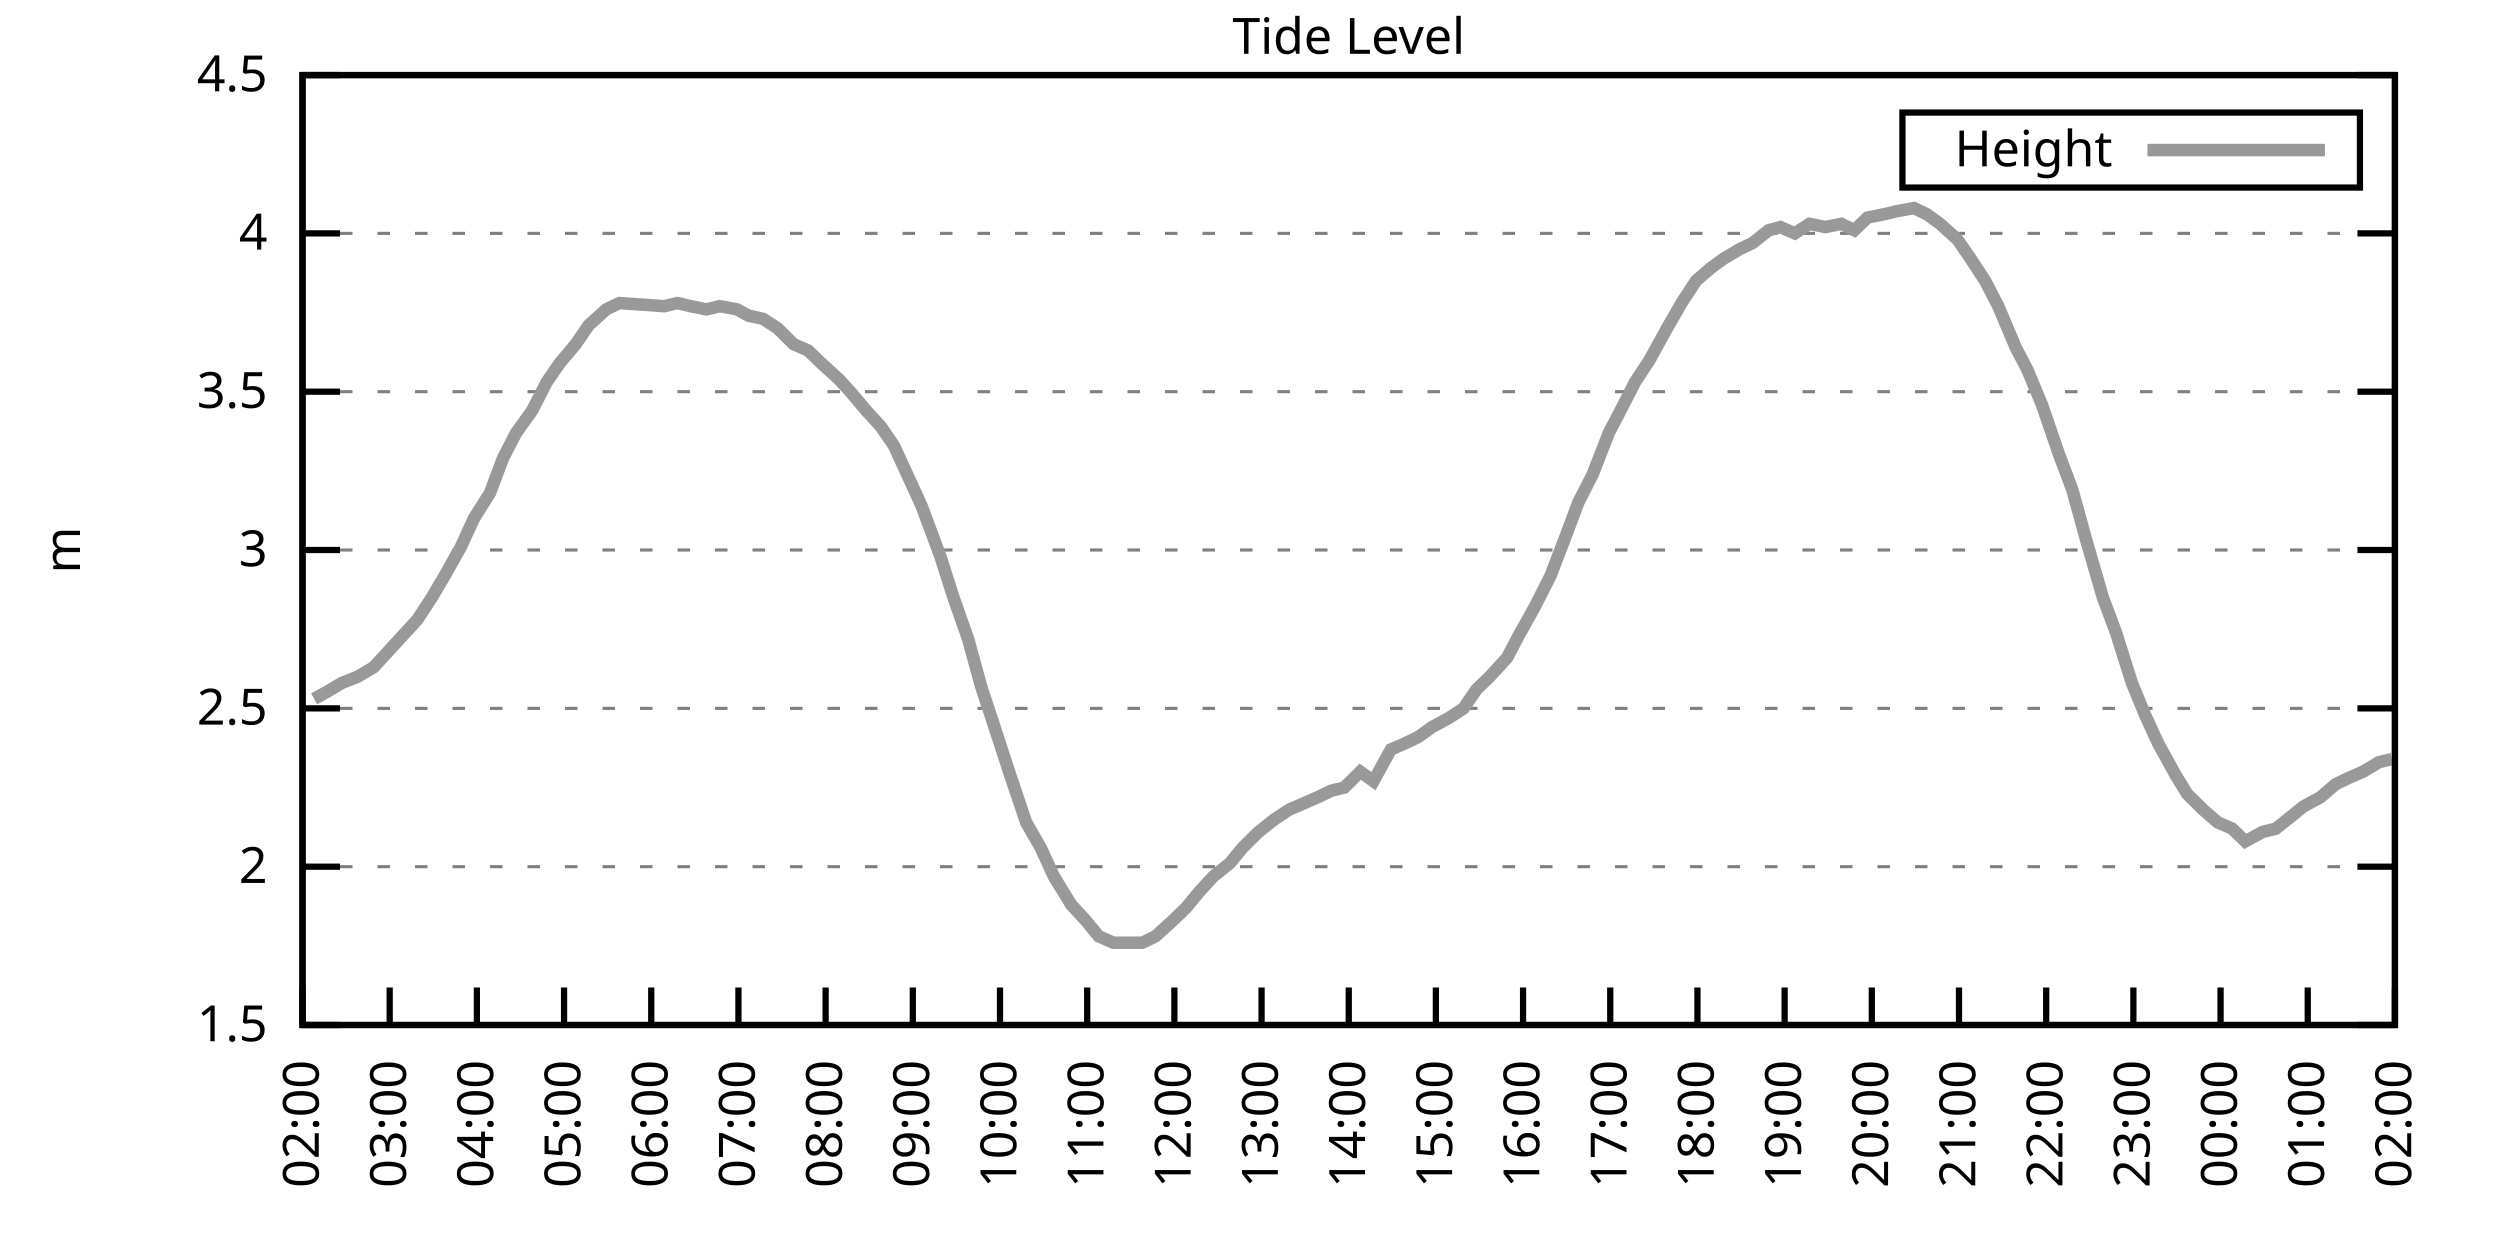
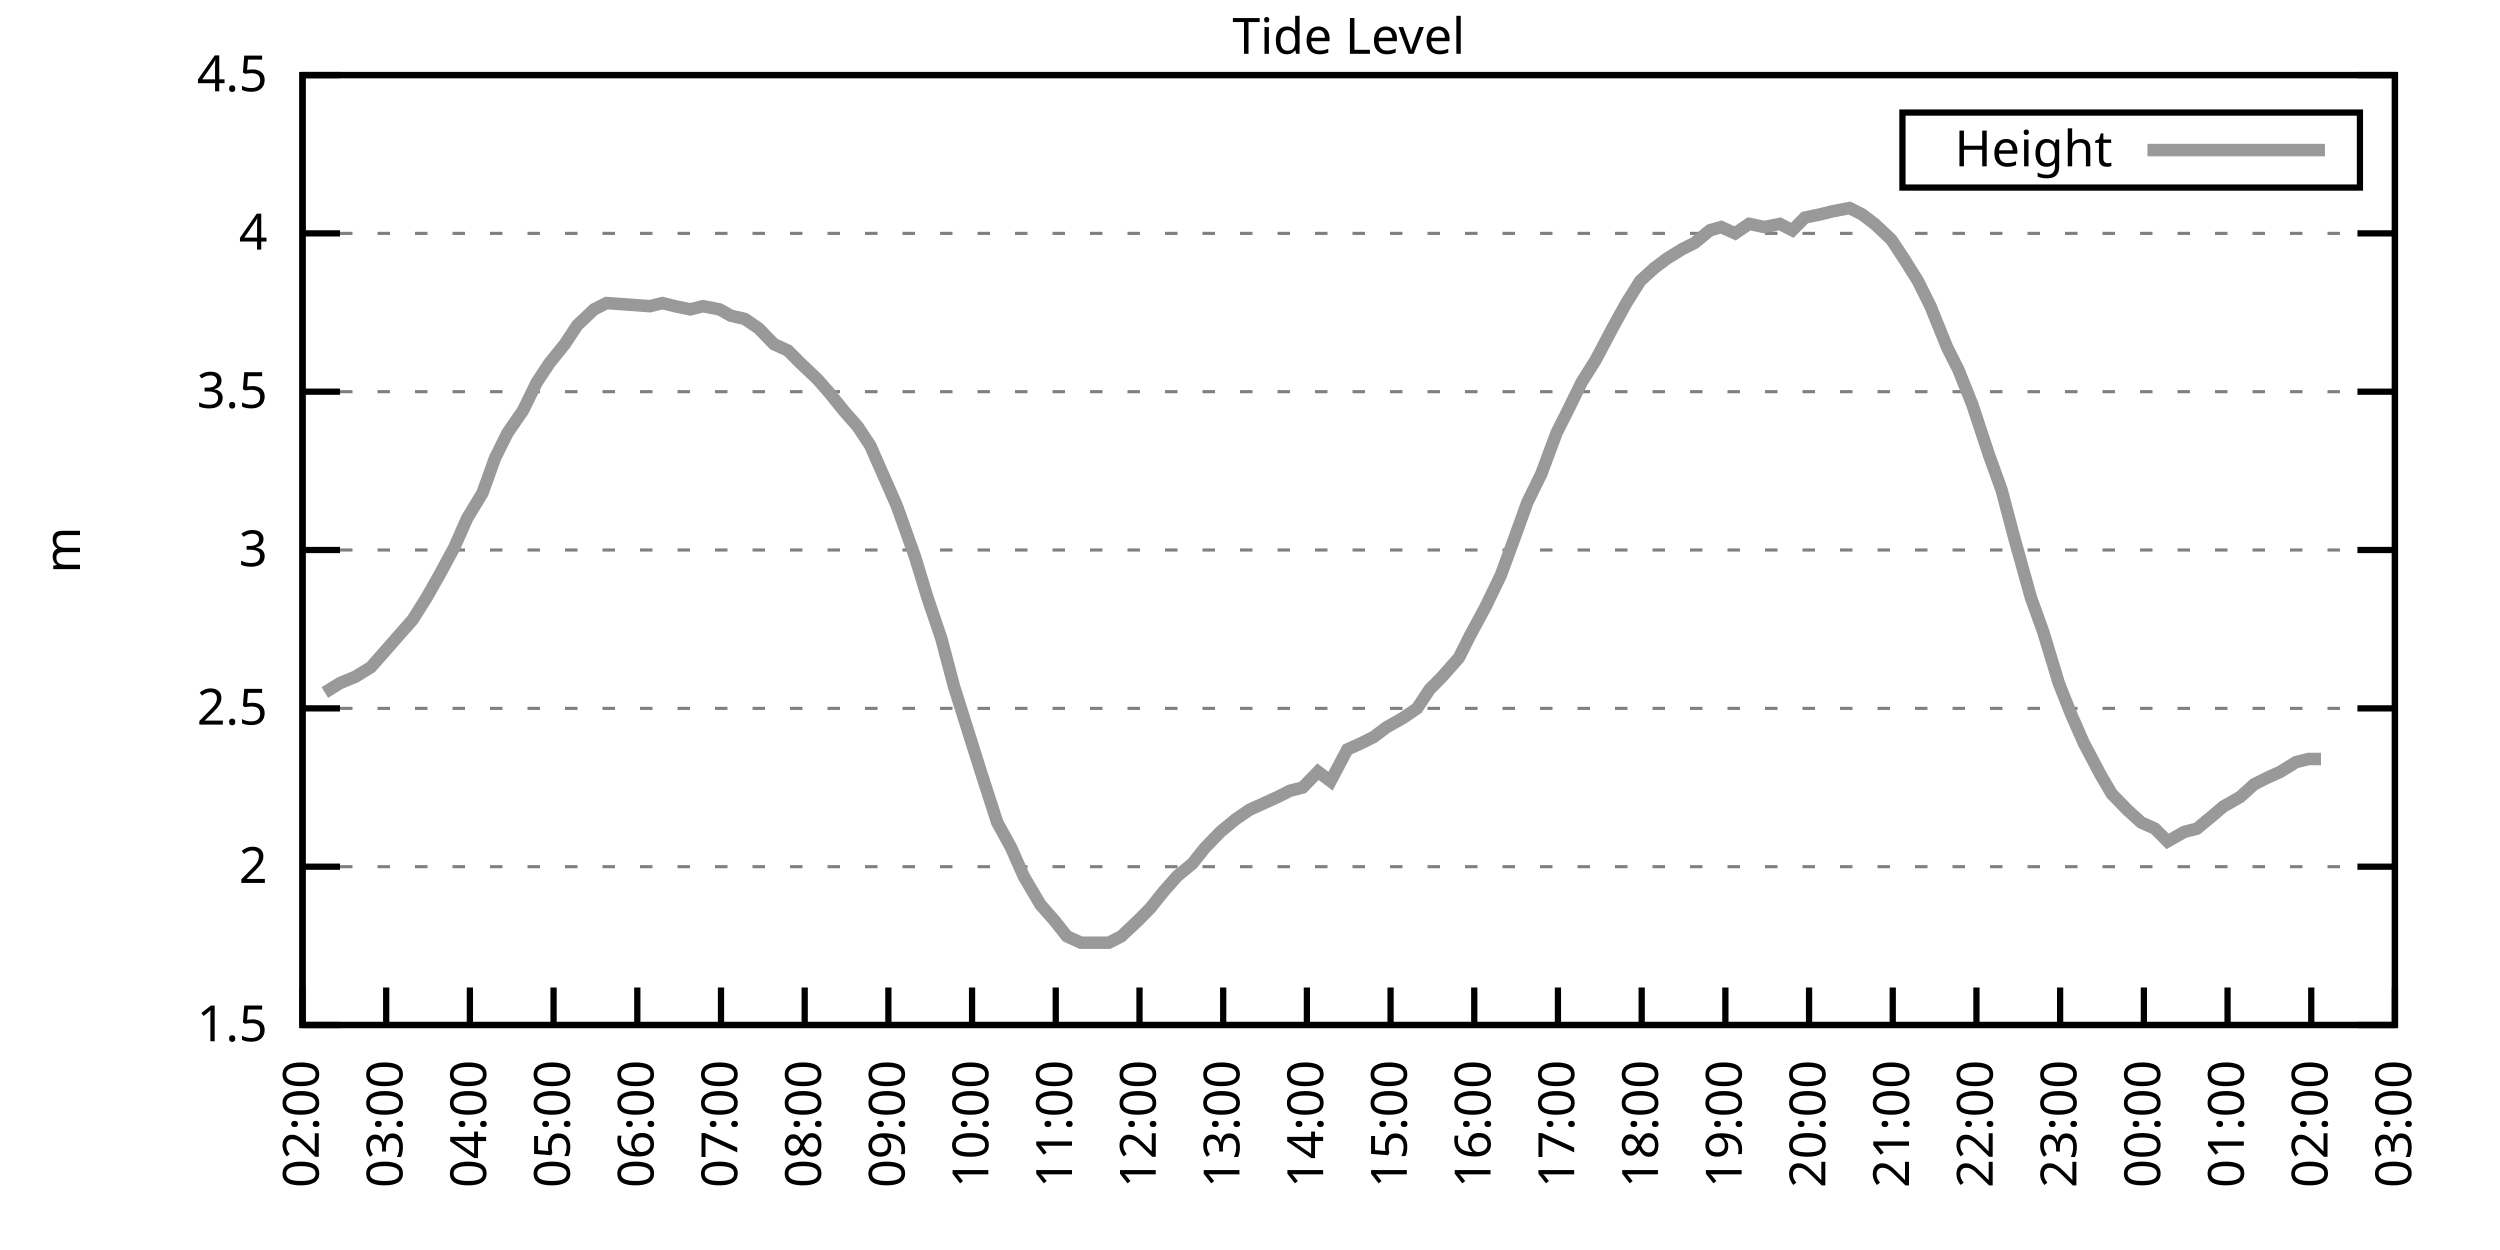
<svg xmlns="http://www.w3.org/2000/svg" xmlns:xlink="http://www.w3.org/1999/xlink" width="400" height="200" viewBox="0 0 400 200">
  <g id="gnuplot_canvas">
    <rect x="0" y="0" width="400" height="200" fill="none" />
    <defs>
      <circle id="gpDot" r="0.5" stroke-width="0.5" stroke="currentColor" />
      <path id="gpPt0" stroke-width="0.333" stroke="currentColor" d="M-1,0 h2 M0,-1 v2" />
      <path id="gpPt1" stroke-width="0.333" stroke="currentColor" d="M-1,-1 L1,1 M1,-1 L-1,1" />
      <path id="gpPt2" stroke-width="0.333" stroke="currentColor" d="M-1,0 L1,0 M0,-1 L0,1 M-1,-1 L1,1 M-1,1 L1,-1" />
      <rect id="gpPt3" stroke-width="0.333" stroke="currentColor" x="-1" y="-1" width="2" height="2" />
      <rect id="gpPt4" stroke-width="0.333" stroke="currentColor" fill="currentColor" x="-1" y="-1" width="2" height="2" />
      <circle id="gpPt5" stroke-width="0.333" stroke="currentColor" cx="0" cy="0" r="1" />
      <use xlink:href="#gpPt5" id="gpPt6" fill="currentColor" stroke="none" />
      <path id="gpPt7" stroke-width="0.333" stroke="currentColor" d="M0,-1.33 L-1.33,0.67 L1.33,0.67 z" />
      <use xlink:href="#gpPt7" id="gpPt8" fill="currentColor" stroke="none" />
      <use xlink:href="#gpPt7" id="gpPt9" stroke="currentColor" transform="rotate(180)" />
      <use xlink:href="#gpPt9" id="gpPt10" fill="currentColor" stroke="none" />
      <use xlink:href="#gpPt3" id="gpPt11" stroke="currentColor" transform="rotate(45)" />
      <use xlink:href="#gpPt11" id="gpPt12" fill="currentColor" stroke="none" />
      <path id="gpPt13" stroke-width="0.333" stroke="currentColor" d="M0,1.330 L1.265,0.411 L0.782,-1.067 L-0.782,-1.076 L-1.265,0.411 z" />
      <use xlink:href="#gpPt13" id="gpPt14" fill="currentColor" stroke="none" />
      <filter id="textbox" filterUnits="objectBoundingBox" x="0" y="0" height="1" width="1">
        <feFlood flood-color="white" flood-opacity="1" result="bgnd" />
        <feComposite in="SourceGraphic" in2="bgnd" operator="atop" />
      </filter>
      <filter id="greybox" filterUnits="objectBoundingBox" x="0" y="0" height="1" width="1">
        <feFlood flood-color="lightgrey" flood-opacity="1" result="grey" />
        <feComposite in="SourceGraphic" in2="grey" operator="atop" />
      </filter>
    </defs>
    <g fill="none" color="white" stroke="currentColor" stroke-width="1.00" stroke-linecap="butt" stroke-linejoin="miter">
</g>
    <g fill="none" color="black" stroke="currentColor" stroke-width="1.00" stroke-linecap="butt" stroke-linejoin="miter">
      <g stroke="none" shape-rendering="crispEdges">
        <polygon fill="rgb(255, 255, 255)" points="48.40,164.00 383.18,164.00 383.18,12.02 48.40,12.02 " />
      </g>
    </g>
    <g fill="none" color="black" stroke="currentColor" stroke-width="1.00" stroke-linecap="butt" stroke-linejoin="miter">
</g>
    <g fill="none" color="black" stroke="black" stroke-width="0.50" stroke-linecap="butt" stroke-linejoin="miter">
</g>
    <g fill="none" color="gray" stroke="currentColor" stroke-width="0.50" stroke-linecap="butt" stroke-linejoin="miter">
      <path stroke="gray" stroke-dasharray="2,4" class="gridline" d="M48.40,164.00 L383.19,164.00  " />
    </g>
    <g fill="none" color="gray" stroke="gray" stroke-width="1.00" stroke-linecap="butt" stroke-linejoin="miter">
</g>
    <g fill="none" color="black" stroke="currentColor" stroke-width="1.00" stroke-linecap="butt" stroke-linejoin="miter">
      <path stroke="black" d="M48.40,164.00 L54.40,164.00 M383.19,164.00 L377.19,164.00  " />
      <g transform="translate(42.80,166.60)" stroke="none" fill="black" font-family="Sans" font-size="8.00" text-anchor="end">
        <text>
          <tspan font-family="Sans"> 1.5</tspan>
        </text>
      </g>
    </g>
    <g fill="none" color="black" stroke="currentColor" stroke-width="1.00" stroke-linecap="butt" stroke-linejoin="miter">
</g>
    <g fill="none" color="black" stroke="black" stroke-width="0.50" stroke-linecap="butt" stroke-linejoin="miter">
</g>
    <g fill="none" color="gray" stroke="currentColor" stroke-width="0.50" stroke-linecap="butt" stroke-linejoin="miter">
      <path stroke="gray" stroke-dasharray="2,4" class="gridline" d="M48.40,138.67 L383.19,138.67  " />
    </g>
    <g fill="none" color="gray" stroke="gray" stroke-width="1.00" stroke-linecap="butt" stroke-linejoin="miter">
</g>
    <g fill="none" color="black" stroke="currentColor" stroke-width="1.00" stroke-linecap="butt" stroke-linejoin="miter">
      <path stroke="black" d="M48.40,138.67 L54.40,138.67 M383.19,138.67 L377.19,138.67  " />
      <g transform="translate(42.80,141.27)" stroke="none" fill="black" font-family="Sans" font-size="8.00" text-anchor="end">
        <text>
          <tspan font-family="Sans"> 2</tspan>
        </text>
      </g>
    </g>
    <g fill="none" color="black" stroke="currentColor" stroke-width="1.00" stroke-linecap="butt" stroke-linejoin="miter">
</g>
    <g fill="none" color="black" stroke="black" stroke-width="0.50" stroke-linecap="butt" stroke-linejoin="miter">
</g>
    <g fill="none" color="gray" stroke="currentColor" stroke-width="0.50" stroke-linecap="butt" stroke-linejoin="miter">
      <path stroke="gray" stroke-dasharray="2,4" class="gridline" d="M48.40,113.34 L383.19,113.34  " />
    </g>
    <g fill="none" color="gray" stroke="gray" stroke-width="1.00" stroke-linecap="butt" stroke-linejoin="miter">
</g>
    <g fill="none" color="black" stroke="currentColor" stroke-width="1.00" stroke-linecap="butt" stroke-linejoin="miter">
      <path stroke="black" d="M48.40,113.34 L54.40,113.34 M383.19,113.34 L377.19,113.34  " />
      <g transform="translate(42.80,115.94)" stroke="none" fill="black" font-family="Sans" font-size="8.00" text-anchor="end">
        <text>
          <tspan font-family="Sans"> 2.5</tspan>
        </text>
      </g>
    </g>
    <g fill="none" color="black" stroke="currentColor" stroke-width="1.00" stroke-linecap="butt" stroke-linejoin="miter">
</g>
    <g fill="none" color="black" stroke="black" stroke-width="0.50" stroke-linecap="butt" stroke-linejoin="miter">
</g>
    <g fill="none" color="gray" stroke="currentColor" stroke-width="0.50" stroke-linecap="butt" stroke-linejoin="miter">
      <path stroke="gray" stroke-dasharray="2,4" class="gridline" d="M48.40,88.00 L383.19,88.00  " />
    </g>
    <g fill="none" color="gray" stroke="gray" stroke-width="1.00" stroke-linecap="butt" stroke-linejoin="miter">
</g>
    <g fill="none" color="black" stroke="currentColor" stroke-width="1.00" stroke-linecap="butt" stroke-linejoin="miter">
      <path stroke="black" d="M48.40,88.00 L54.40,88.00 M383.19,88.00 L377.19,88.00  " />
      <g transform="translate(42.80,90.60)" stroke="none" fill="black" font-family="Sans" font-size="8.00" text-anchor="end">
        <text>
          <tspan font-family="Sans"> 3</tspan>
        </text>
      </g>
    </g>
    <g fill="none" color="black" stroke="currentColor" stroke-width="1.00" stroke-linecap="butt" stroke-linejoin="miter">
</g>
    <g fill="none" color="black" stroke="black" stroke-width="0.50" stroke-linecap="butt" stroke-linejoin="miter">
</g>
    <g fill="none" color="gray" stroke="currentColor" stroke-width="0.50" stroke-linecap="butt" stroke-linejoin="miter">
      <path stroke="gray" stroke-dasharray="2,4" class="gridline" d="M48.40,62.67 L383.19,62.67  " />
    </g>
    <g fill="none" color="gray" stroke="gray" stroke-width="1.00" stroke-linecap="butt" stroke-linejoin="miter">
</g>
    <g fill="none" color="black" stroke="currentColor" stroke-width="1.00" stroke-linecap="butt" stroke-linejoin="miter">
      <path stroke="black" d="M48.40,62.67 L54.40,62.67 M383.19,62.67 L377.19,62.67  " />
      <g transform="translate(42.80,65.27)" stroke="none" fill="black" font-family="Sans" font-size="8.00" text-anchor="end">
        <text>
          <tspan font-family="Sans"> 3.5</tspan>
        </text>
      </g>
    </g>
    <g fill="none" color="black" stroke="currentColor" stroke-width="1.00" stroke-linecap="butt" stroke-linejoin="miter">
</g>
    <g fill="none" color="black" stroke="black" stroke-width="0.50" stroke-linecap="butt" stroke-linejoin="miter">
</g>
    <g fill="none" color="gray" stroke="currentColor" stroke-width="0.50" stroke-linecap="butt" stroke-linejoin="miter">
      <path stroke="gray" stroke-dasharray="2,4" class="gridline" d="M48.40,37.34 L383.19,37.34  " />
    </g>
    <g fill="none" color="gray" stroke="gray" stroke-width="1.00" stroke-linecap="butt" stroke-linejoin="miter">
</g>
    <g fill="none" color="black" stroke="currentColor" stroke-width="1.00" stroke-linecap="butt" stroke-linejoin="miter">
      <path stroke="black" d="M48.40,37.34 L54.40,37.34 M383.19,37.34 L377.19,37.34  " />
      <g transform="translate(42.80,39.94)" stroke="none" fill="black" font-family="Sans" font-size="8.00" text-anchor="end">
        <text>
          <tspan font-family="Sans"> 4</tspan>
        </text>
      </g>
    </g>
    <g fill="none" color="black" stroke="currentColor" stroke-width="1.00" stroke-linecap="butt" stroke-linejoin="miter">
</g>
    <g fill="none" color="black" stroke="black" stroke-width="0.50" stroke-linecap="butt" stroke-linejoin="miter">
</g>
    <g fill="none" color="gray" stroke="currentColor" stroke-width="0.50" stroke-linecap="butt" stroke-linejoin="miter">
      <path stroke="gray" stroke-dasharray="2,4" class="gridline" d="M48.40,12.01 L383.19,12.01  " />
    </g>
    <g fill="none" color="gray" stroke="gray" stroke-width="1.00" stroke-linecap="butt" stroke-linejoin="miter">
</g>
    <g fill="none" color="black" stroke="currentColor" stroke-width="1.00" stroke-linecap="butt" stroke-linejoin="miter">
      <path stroke="black" d="M48.40,12.01 L54.40,12.01 M383.19,12.01 L377.19,12.01  " />
      <g transform="translate(42.80,14.61)" stroke="none" fill="black" font-family="Sans" font-size="8.00" text-anchor="end">
        <text>
          <tspan font-family="Sans"> 4.5</tspan>
        </text>
      </g>
    </g>
    <g fill="none" color="black" stroke="currentColor" stroke-width="1.00" stroke-linecap="butt" stroke-linejoin="miter">
      <path stroke="black" d="M48.40,164.00 L48.40,158.00  " />
      <g transform="translate(51.00,169.60) rotate(270.00)" stroke="none" fill="black" font-family="Sans" font-size="8.00" text-anchor="end">
        <text>
          <tspan font-family="Sans">02:00</tspan>
        </text>
      </g>
    </g>
    <g fill="none" color="black" stroke="currentColor" stroke-width="1.00" stroke-linecap="butt" stroke-linejoin="miter">
-       <path stroke="black" d="M62.35,164.00 L62.35,158.00  " />
-       <g transform="translate(64.95,169.60) rotate(270.00)" stroke="none" fill="black" font-family="Sans" font-size="8.00" text-anchor="end">
+       <path stroke="black" d="M61.79,164.00 L61.79,158.00  " />
+       <g transform="translate(64.39,169.60) rotate(270.00)" stroke="none" fill="black" font-family="Sans" font-size="8.00" text-anchor="end">
        <text>
          <tspan font-family="Sans">03:00</tspan>
        </text>
      </g>
    </g>
    <g fill="none" color="black" stroke="currentColor" stroke-width="1.00" stroke-linecap="butt" stroke-linejoin="miter">
-       <path stroke="black" d="M76.30,164.00 L76.30,158.00  " />
-       <g transform="translate(78.90,169.60) rotate(270.00)" stroke="none" fill="black" font-family="Sans" font-size="8.00" text-anchor="end">
+       <path stroke="black" d="M75.18,164.00 L75.18,158.00  " />
+       <g transform="translate(77.78,169.60) rotate(270.00)" stroke="none" fill="black" font-family="Sans" font-size="8.00" text-anchor="end">
        <text>
          <tspan font-family="Sans">04:00</tspan>
        </text>
      </g>
    </g>
    <g fill="none" color="black" stroke="currentColor" stroke-width="1.00" stroke-linecap="butt" stroke-linejoin="miter">
-       <path stroke="black" d="M90.25,164.00 L90.25,158.00  " />
-       <g transform="translate(92.85,169.60) rotate(270.00)" stroke="none" fill="black" font-family="Sans" font-size="8.00" text-anchor="end">
+       <path stroke="black" d="M88.57,164.00 L88.57,158.00  " />
+       <g transform="translate(91.17,169.60) rotate(270.00)" stroke="none" fill="black" font-family="Sans" font-size="8.00" text-anchor="end">
        <text>
          <tspan font-family="Sans">05:00</tspan>
        </text>
      </g>
    </g>
    <g fill="none" color="black" stroke="currentColor" stroke-width="1.00" stroke-linecap="butt" stroke-linejoin="miter">
-       <path stroke="black" d="M104.20,164.00 L104.20,158.00  " />
-       <g transform="translate(106.80,169.60) rotate(270.00)" stroke="none" fill="black" font-family="Sans" font-size="8.00" text-anchor="end">
+       <path stroke="black" d="M101.97,164.00 L101.97,158.00  " />
+       <g transform="translate(104.57,169.60) rotate(270.00)" stroke="none" fill="black" font-family="Sans" font-size="8.00" text-anchor="end">
        <text>
          <tspan font-family="Sans">06:00</tspan>
        </text>
      </g>
    </g>
    <g fill="none" color="black" stroke="currentColor" stroke-width="1.00" stroke-linecap="butt" stroke-linejoin="miter">
-       <path stroke="black" d="M118.15,164.00 L118.15,158.00  " />
-       <g transform="translate(120.75,169.60) rotate(270.00)" stroke="none" fill="black" font-family="Sans" font-size="8.00" text-anchor="end">
+       <path stroke="black" d="M115.36,164.00 L115.36,158.00  " />
+       <g transform="translate(117.96,169.60) rotate(270.00)" stroke="none" fill="black" font-family="Sans" font-size="8.00" text-anchor="end">
        <text>
          <tspan font-family="Sans">07:00</tspan>
        </text>
      </g>
    </g>
    <g fill="none" color="black" stroke="currentColor" stroke-width="1.00" stroke-linecap="butt" stroke-linejoin="miter">
-       <path stroke="black" d="M132.10,164.00 L132.10,158.00  " />
-       <g transform="translate(134.70,169.60) rotate(270.00)" stroke="none" fill="black" font-family="Sans" font-size="8.00" text-anchor="end">
+       <path stroke="black" d="M128.75,164.00 L128.75,158.00  " />
+       <g transform="translate(131.35,169.60) rotate(270.00)" stroke="none" fill="black" font-family="Sans" font-size="8.00" text-anchor="end">
        <text>
          <tspan font-family="Sans">08:00</tspan>
        </text>
      </g>
    </g>
    <g fill="none" color="black" stroke="currentColor" stroke-width="1.00" stroke-linecap="butt" stroke-linejoin="miter">
-       <path stroke="black" d="M146.05,164.00 L146.05,158.00  " />
-       <g transform="translate(148.65,169.60) rotate(270.00)" stroke="none" fill="black" font-family="Sans" font-size="8.00" text-anchor="end">
+       <path stroke="black" d="M142.14,164.00 L142.14,158.00  " />
+       <g transform="translate(144.74,169.60) rotate(270.00)" stroke="none" fill="black" font-family="Sans" font-size="8.00" text-anchor="end">
        <text>
          <tspan font-family="Sans">09:00</tspan>
        </text>
      </g>
    </g>
    <g fill="none" color="black" stroke="currentColor" stroke-width="1.00" stroke-linecap="butt" stroke-linejoin="miter">
-       <path stroke="black" d="M160.00,164.00 L160.00,158.00  " />
-       <g transform="translate(162.60,169.60) rotate(270.00)" stroke="none" fill="black" font-family="Sans" font-size="8.00" text-anchor="end">
+       <path stroke="black" d="M155.53,164.00 L155.53,158.00  " />
+       <g transform="translate(158.13,169.60) rotate(270.00)" stroke="none" fill="black" font-family="Sans" font-size="8.00" text-anchor="end">
        <text>
          <tspan font-family="Sans">10:00</tspan>
        </text>
      </g>
    </g>
    <g fill="none" color="black" stroke="currentColor" stroke-width="1.00" stroke-linecap="butt" stroke-linejoin="miter">
-       <path stroke="black" d="M173.95,164.00 L173.95,158.00  " />
-       <g transform="translate(176.55,169.60) rotate(270.00)" stroke="none" fill="black" font-family="Sans" font-size="8.00" text-anchor="end">
+       <path stroke="black" d="M168.92,164.00 L168.92,158.00  " />
+       <g transform="translate(171.52,169.60) rotate(270.00)" stroke="none" fill="black" font-family="Sans" font-size="8.00" text-anchor="end">
        <text>
          <tspan font-family="Sans">11:00</tspan>
        </text>
      </g>
    </g>
    <g fill="none" color="black" stroke="currentColor" stroke-width="1.00" stroke-linecap="butt" stroke-linejoin="miter">
-       <path stroke="black" d="M187.90,164.00 L187.90,158.00  " />
-       <g transform="translate(190.50,169.60) rotate(270.00)" stroke="none" fill="black" font-family="Sans" font-size="8.00" text-anchor="end">
+       <path stroke="black" d="M182.32,164.00 L182.32,158.00  " />
+       <g transform="translate(184.92,169.60) rotate(270.00)" stroke="none" fill="black" font-family="Sans" font-size="8.00" text-anchor="end">
        <text>
          <tspan font-family="Sans">12:00</tspan>
        </text>
      </g>
    </g>
    <g fill="none" color="black" stroke="currentColor" stroke-width="1.00" stroke-linecap="butt" stroke-linejoin="miter">
-       <path stroke="black" d="M201.85,164.00 L201.85,158.00  " />
-       <g transform="translate(204.45,169.60) rotate(270.00)" stroke="none" fill="black" font-family="Sans" font-size="8.00" text-anchor="end">
+       <path stroke="black" d="M195.71,164.00 L195.71,158.00  " />
+       <g transform="translate(198.31,169.60) rotate(270.00)" stroke="none" fill="black" font-family="Sans" font-size="8.00" text-anchor="end">
        <text>
          <tspan font-family="Sans">13:00</tspan>
        </text>
      </g>
    </g>
    <g fill="none" color="black" stroke="currentColor" stroke-width="1.00" stroke-linecap="butt" stroke-linejoin="miter">
-       <path stroke="black" d="M215.80,164.00 L215.80,158.00  " />
-       <g transform="translate(218.40,169.60) rotate(270.00)" stroke="none" fill="black" font-family="Sans" font-size="8.00" text-anchor="end">
+       <path stroke="black" d="M209.10,164.00 L209.10,158.00  " />
+       <g transform="translate(211.70,169.60) rotate(270.00)" stroke="none" fill="black" font-family="Sans" font-size="8.00" text-anchor="end">
        <text>
          <tspan font-family="Sans">14:00</tspan>
        </text>
      </g>
    </g>
    <g fill="none" color="black" stroke="currentColor" stroke-width="1.00" stroke-linecap="butt" stroke-linejoin="miter">
-       <path stroke="black" d="M229.74,164.00 L229.74,158.00  " />
-       <g transform="translate(232.34,169.60) rotate(270.00)" stroke="none" fill="black" font-family="Sans" font-size="8.00" text-anchor="end">
+       <path stroke="black" d="M222.49,164.00 L222.49,158.00  " />
+       <g transform="translate(225.09,169.60) rotate(270.00)" stroke="none" fill="black" font-family="Sans" font-size="8.00" text-anchor="end">
        <text>
          <tspan font-family="Sans">15:00</tspan>
        </text>
      </g>
    </g>
    <g fill="none" color="black" stroke="currentColor" stroke-width="1.00" stroke-linecap="butt" stroke-linejoin="miter">
-       <path stroke="black" d="M243.69,164.00 L243.69,158.00  " />
-       <g transform="translate(246.29,169.60) rotate(270.00)" stroke="none" fill="black" font-family="Sans" font-size="8.00" text-anchor="end">
+       <path stroke="black" d="M235.88,164.00 L235.88,158.00  " />
+       <g transform="translate(238.48,169.60) rotate(270.00)" stroke="none" fill="black" font-family="Sans" font-size="8.00" text-anchor="end">
        <text>
          <tspan font-family="Sans">16:00</tspan>
        </text>
      </g>
    </g>
    <g fill="none" color="black" stroke="currentColor" stroke-width="1.00" stroke-linecap="butt" stroke-linejoin="miter">
-       <path stroke="black" d="M257.64,164.00 L257.64,158.00  " />
-       <g transform="translate(260.24,169.60) rotate(270.00)" stroke="none" fill="black" font-family="Sans" font-size="8.00" text-anchor="end">
+       <path stroke="black" d="M249.27,164.00 L249.27,158.00  " />
+       <g transform="translate(251.87,169.60) rotate(270.00)" stroke="none" fill="black" font-family="Sans" font-size="8.00" text-anchor="end">
        <text>
          <tspan font-family="Sans">17:00</tspan>
        </text>
      </g>
    </g>
    <g fill="none" color="black" stroke="currentColor" stroke-width="1.00" stroke-linecap="butt" stroke-linejoin="miter">
-       <path stroke="black" d="M271.59,164.00 L271.59,158.00  " />
-       <g transform="translate(274.19,169.60) rotate(270.00)" stroke="none" fill="black" font-family="Sans" font-size="8.00" text-anchor="end">
+       <path stroke="black" d="M262.67,164.00 L262.67,158.00  " />
+       <g transform="translate(265.27,169.60) rotate(270.00)" stroke="none" fill="black" font-family="Sans" font-size="8.00" text-anchor="end">
        <text>
          <tspan font-family="Sans">18:00</tspan>
        </text>
      </g>
    </g>
    <g fill="none" color="black" stroke="currentColor" stroke-width="1.00" stroke-linecap="butt" stroke-linejoin="miter">
-       <path stroke="black" d="M285.54,164.00 L285.54,158.00  " />
-       <g transform="translate(288.14,169.60) rotate(270.00)" stroke="none" fill="black" font-family="Sans" font-size="8.00" text-anchor="end">
+       <path stroke="black" d="M276.06,164.00 L276.06,158.00  " />
+       <g transform="translate(278.66,169.60) rotate(270.00)" stroke="none" fill="black" font-family="Sans" font-size="8.00" text-anchor="end">
        <text>
          <tspan font-family="Sans">19:00</tspan>
        </text>
      </g>
    </g>
    <g fill="none" color="black" stroke="currentColor" stroke-width="1.00" stroke-linecap="butt" stroke-linejoin="miter">
-       <path stroke="black" d="M299.49,164.00 L299.49,158.00  " />
-       <g transform="translate(302.09,169.60) rotate(270.00)" stroke="none" fill="black" font-family="Sans" font-size="8.00" text-anchor="end">
+       <path stroke="black" d="M289.45,164.00 L289.45,158.00  " />
+       <g transform="translate(292.05,169.60) rotate(270.00)" stroke="none" fill="black" font-family="Sans" font-size="8.00" text-anchor="end">
        <text>
          <tspan font-family="Sans">20:00</tspan>
        </text>
      </g>
    </g>
    <g fill="none" color="black" stroke="currentColor" stroke-width="1.00" stroke-linecap="butt" stroke-linejoin="miter">
-       <path stroke="black" d="M313.44,164.00 L313.44,158.00  " />
-       <g transform="translate(316.04,169.60) rotate(270.00)" stroke="none" fill="black" font-family="Sans" font-size="8.00" text-anchor="end">
+       <path stroke="black" d="M302.84,164.00 L302.84,158.00  " />
+       <g transform="translate(305.44,169.60) rotate(270.00)" stroke="none" fill="black" font-family="Sans" font-size="8.00" text-anchor="end">
        <text>
          <tspan font-family="Sans">21:00</tspan>
        </text>
      </g>
    </g>
    <g fill="none" color="black" stroke="currentColor" stroke-width="1.00" stroke-linecap="butt" stroke-linejoin="miter">
-       <path stroke="black" d="M327.39,164.00 L327.39,158.00  " />
-       <g transform="translate(329.99,169.60) rotate(270.00)" stroke="none" fill="black" font-family="Sans" font-size="8.00" text-anchor="end">
+       <path stroke="black" d="M316.23,164.00 L316.23,158.00  " />
+       <g transform="translate(318.83,169.60) rotate(270.00)" stroke="none" fill="black" font-family="Sans" font-size="8.00" text-anchor="end">
        <text>
          <tspan font-family="Sans">22:00</tspan>
        </text>
      </g>
    </g>
    <g fill="none" color="black" stroke="currentColor" stroke-width="1.00" stroke-linecap="butt" stroke-linejoin="miter">
-       <path stroke="black" d="M341.34,164.00 L341.34,158.00  " />
-       <g transform="translate(343.94,169.60) rotate(270.00)" stroke="none" fill="black" font-family="Sans" font-size="8.00" text-anchor="end">
+       <path stroke="black" d="M329.62,164.00 L329.62,158.00  " />
+       <g transform="translate(332.22,169.60) rotate(270.00)" stroke="none" fill="black" font-family="Sans" font-size="8.00" text-anchor="end">
        <text>
          <tspan font-family="Sans">23:00</tspan>
        </text>
      </g>
    </g>
    <g fill="none" color="black" stroke="currentColor" stroke-width="1.00" stroke-linecap="butt" stroke-linejoin="miter">
-       <path stroke="black" d="M355.29,164.00 L355.29,158.00  " />
-       <g transform="translate(357.89,169.60) rotate(270.00)" stroke="none" fill="black" font-family="Sans" font-size="8.00" text-anchor="end">
+       <path stroke="black" d="M343.02,164.00 L343.02,158.00  " />
+       <g transform="translate(345.62,169.60) rotate(270.00)" stroke="none" fill="black" font-family="Sans" font-size="8.00" text-anchor="end">
        <text>
          <tspan font-family="Sans">00:00</tspan>
        </text>
      </g>
    </g>
    <g fill="none" color="black" stroke="currentColor" stroke-width="1.00" stroke-linecap="butt" stroke-linejoin="miter">
-       <path stroke="black" d="M369.24,164.00 L369.24,158.00  " />
-       <g transform="translate(371.84,169.60) rotate(270.00)" stroke="none" fill="black" font-family="Sans" font-size="8.00" text-anchor="end">
+       <path stroke="black" d="M356.41,164.00 L356.41,158.00  " />
+       <g transform="translate(359.01,169.60) rotate(270.00)" stroke="none" fill="black" font-family="Sans" font-size="8.00" text-anchor="end">
        <text>
          <tspan font-family="Sans">01:00</tspan>
+         </text>
+       </g>
+     </g>
+     <g fill="none" color="black" stroke="currentColor" stroke-width="1.00" stroke-linecap="butt" stroke-linejoin="miter">
+       <path stroke="black" d="M369.80,164.00 L369.80,158.00  " />
+       <g transform="translate(372.40,169.60) rotate(270.00)" stroke="none" fill="black" font-family="Sans" font-size="8.00" text-anchor="end">
+         <text>
+           <tspan font-family="Sans">02:00</tspan>
        </text>
      </g>
    </g>
    <g fill="none" color="black" stroke="currentColor" stroke-width="1.00" stroke-linecap="butt" stroke-linejoin="miter">
      <path stroke="black" d="M383.19,164.00 L383.19,158.00  " />
      <g transform="translate(385.79,169.60) rotate(270.00)" stroke="none" fill="black" font-family="Sans" font-size="8.00" text-anchor="end">
        <text>
-           <tspan font-family="Sans">02:00</tspan>
+           <tspan font-family="Sans">03:00</tspan>
        </text>
      </g>
    </g>
    <g fill="none" color="black" stroke="currentColor" stroke-width="1.00" stroke-linecap="butt" stroke-linejoin="miter">
</g>
    <g fill="none" color="black" stroke="currentColor" stroke-width="1.00" stroke-linecap="butt" stroke-linejoin="miter">
      <path stroke="black" d="M48.40,12.01 L48.40,164.00 L383.19,164.00 L383.19,12.01 L48.40,12.01 Z  " />
    </g>
    <g fill="none" color="black" stroke="currentColor" stroke-width="1.00" stroke-linecap="butt" stroke-linejoin="miter">
</g>
    <g fill="none" color="black" stroke="currentColor" stroke-width="1.00" stroke-linecap="butt" stroke-linejoin="miter">
      <path stroke="black" d="M304.39,30.01 L304.39,18.01 L377.59,18.01 L377.59,30.01 L304.39,30.01 Z  " />
    </g>
    <g id="Tide_level_plot_1">
      <g fill="none" color="white" stroke="black" stroke-width="2.00" stroke-linecap="butt" stroke-linejoin="miter">
</g>
      <g fill="none" color="black" stroke="currentColor" stroke-width="2.00" stroke-linecap="butt" stroke-linejoin="miter">
        <g transform="translate(337.99,26.61)" stroke="none" fill="black" font-family="Sans" font-size="8.00" text-anchor="end">
          <text>
            <tspan font-family="Sans">Height</tspan>
          </text>
        </g>
      </g>
      <g fill="none" color="black" stroke="currentColor" stroke-width="2.00" stroke-linecap="butt" stroke-linejoin="miter">
-         <path stroke="rgb(153, 153, 153)" d="M343.59,24.01 L371.99,24.01 M50.26,111.82 L52.12,110.80 L54.68,109.28 L57.23,108.27 L59.79,106.75 L62.12,104.22   L64.44,101.68 L66.77,99.15 L69.09,95.60 L71.18,92.06 L73.74,87.50 L75.83,82.94 L78.39,78.89 L80.48,73.31   L82.58,69.26 L85.13,65.71 L87.46,61.15 L89.55,58.11 L92.11,55.07 L94.20,52.03 L96.99,49.50 L99.08,48.49   L106.29,48.99 L108.38,48.49 L110.48,48.99 L113.03,49.50 L115.13,48.99 L117.92,49.50 L119.78,50.51 L122.10,51.02   L124.43,52.54 L126.98,55.07 L129.31,56.09 L131.40,58.11 L134.19,60.65 L136.05,62.67 L138.61,65.71 L140.93,68.25   L143.02,71.29 L145.35,76.35 L147.44,80.91 L150.46,89.02 L152.56,95.60 L154.88,102.19 L156.97,109.79 L159.30,116.88   L161.62,123.98 L164.18,131.58 L166.51,135.63 L168.60,140.19 L171.39,144.75 L173.71,147.28 L175.81,149.81 L178.13,150.83   L180.22,150.83 L182.78,150.83 L184.87,149.81 L187.66,147.28 L189.76,145.25 L191.85,142.72 L194.17,140.19 L196.73,138.16   L198.82,135.63 L201.38,133.10 L203.94,131.07 L206.26,129.55 L208.59,128.54 L210.91,127.52 L213.01,126.51 L215.10,126.00   L217.65,123.47 L219.75,124.99 L222.54,119.92 L224.86,118.91 L226.95,117.90 L229.05,116.38 L231.84,114.86 L234.16,113.34   L236.25,110.30 L238.35,108.27 L241.14,105.23 L243.00,101.68 L245.55,97.12 L248.11,92.06 L250.44,85.98 L252.53,80.41   L254.85,75.85 L257.41,69.26 L259.27,65.71 L261.60,61.15 L263.92,57.61 L266.71,52.54 L269.04,48.49 L271.36,44.94   L273.69,42.91 L275.78,41.39 L278.34,39.87 L280.43,38.86 L282.99,36.84 L284.85,36.33 L287.17,37.34 L289.50,35.82   L292.05,36.33 L294.61,35.82 L296.70,36.84 L298.80,34.81 L301.35,34.30 L303.44,33.80 L306.23,33.29 L308.33,34.30   L310.42,35.82 L313.21,38.35 L315.30,41.39 L317.63,44.94 L319.72,48.99 L322.51,55.58 L324.37,59.13 L326.69,64.70   L329.48,72.81 L331.58,78.38 L333.67,85.98 L336.46,95.60 L338.55,101.18 L341.11,109.28 L343.20,114.35 L345.29,118.91   L348.08,123.98 L349.94,127.02 L352.50,129.55 L354.83,131.58 L357.15,132.59 L359.24,134.62 L362.03,133.10 L364.13,132.59   L366.68,130.56 L368.54,129.04 L371.33,127.52 L373.66,125.50 L375.75,124.48 L378.08,123.47 L380.63,121.95 L382.73,121.44    " />
+         <path stroke="rgb(153, 153, 153)" d="M343.59,24.01 L371.99,24.01 M51.97,110.80 L54.43,109.28 L56.88,108.27 L59.34,106.75 L61.57,104.22 L63.80,101.68   L66.03,99.15 L68.26,95.60 L70.27,92.06 L72.73,87.50 L74.74,82.94 L77.19,78.89 L79.20,73.31 L81.21,69.26   L83.66,65.71 L85.90,61.15 L87.91,58.11 L90.36,55.07 L92.37,52.03 L95.05,49.50 L97.06,48.49 L103.98,48.99   L105.98,48.49 L107.99,48.99 L110.45,49.50 L112.46,48.99 L115.13,49.50 L116.92,50.51 L119.15,51.02 L121.38,52.54   L123.84,55.07 L126.07,56.09 L128.08,58.11 L130.76,60.65 L132.54,62.67 L135.00,65.71 L137.23,68.25 L139.24,71.29   L141.47,76.35 L143.48,80.91 L146.38,89.02 L148.39,95.60 L150.62,102.19 L152.63,109.79 L154.86,116.88 L157.10,123.98   L159.55,131.58 L161.78,135.63 L163.79,140.19 L166.47,144.75 L168.70,147.28 L170.71,149.81 L172.94,150.83 L174.95,150.83   L177.41,150.83 L179.41,149.81 L182.09,147.28 L184.10,145.25 L186.11,142.72 L188.34,140.19 L190.80,138.16 L192.81,135.63   L195.26,133.10 L197.72,131.07 L199.95,129.55 L202.18,128.54 L204.41,127.52 L206.42,126.51 L208.43,126.00 L210.88,123.47   L212.89,124.99 L215.57,119.92 L217.80,118.91 L219.81,117.90 L221.82,116.38 L224.50,114.86 L226.73,113.34 L228.74,110.30   L230.75,108.27 L233.43,105.23 L235.21,101.68 L237.67,97.12 L240.12,92.06 L242.36,85.98 L244.36,80.41 L246.60,75.85   L249.05,69.26 L250.84,65.71 L253.07,61.15 L255.30,57.61 L257.98,52.54 L260.21,48.49 L262.44,44.94 L264.67,42.91   L266.68,41.39 L269.14,39.87 L271.15,38.86 L273.60,36.84 L275.39,36.33 L277.62,37.34 L279.85,35.82 L282.31,36.33   L284.76,35.82 L286.77,36.84 L288.78,34.81 L291.23,34.30 L293.24,33.80 L295.92,33.29 L297.93,34.30 L299.94,35.82   L302.62,38.35 L304.63,41.39 L306.86,44.94 L308.87,48.99 L311.54,55.58 L313.33,59.13 L315.56,64.70 L318.24,72.81   L320.25,78.38 L322.26,85.98 L324.94,95.60 L326.95,101.18 L329.40,109.28 L331.41,114.35 L333.42,118.91 L336.10,123.98   L337.88,127.02 L340.34,129.55 L342.57,131.58 L344.80,132.59 L346.81,134.62 L349.49,133.10 L351.50,132.59 L353.95,130.56   L355.74,129.04 L358.42,127.52 L360.65,125.50 L362.66,124.48 L364.89,123.47 L367.34,121.95 L369.35,121.44 L371.36,121.44    " />
      </g>
    </g>
    <g fill="none" color="black" stroke="currentColor" stroke-width="2.00" stroke-linecap="butt" stroke-linejoin="miter">
</g>
    <g fill="none" color="black" stroke="black" stroke-width="1.00" stroke-linecap="butt" stroke-linejoin="miter">
</g>
    <g fill="none" color="black" stroke="currentColor" stroke-width="1.00" stroke-linecap="butt" stroke-linejoin="miter">
      <path stroke="black" d="M48.40,12.01 L48.40,164.00 L383.19,164.00 L383.19,12.01 L48.40,12.01 Z  " />
      <g transform="translate(12.80,88.01) rotate(270.00)" stroke="none" fill="black" font-family="Sans" font-size="8.00" text-anchor="middle">
        <text>
          <tspan font-family="Sans">m</tspan>
        </text>
      </g>
    </g>
    <g fill="none" color="black" stroke="currentColor" stroke-width="1.00" stroke-linecap="butt" stroke-linejoin="miter">
</g>
    <g fill="none" color="black" stroke="currentColor" stroke-width="1.00" stroke-linecap="butt" stroke-linejoin="miter">
      <g transform="translate(215.79,8.61)" stroke="none" fill="black" font-family="Sans" font-size="8.00" text-anchor="middle">
        <text>
          <tspan font-family="Sans">Tide Level</tspan>
        </text>
      </g>
    </g>
    <g fill="none" color="black" stroke="currentColor" stroke-width="1.00" stroke-linecap="butt" stroke-linejoin="miter">
</g>
  </g>
</svg>
